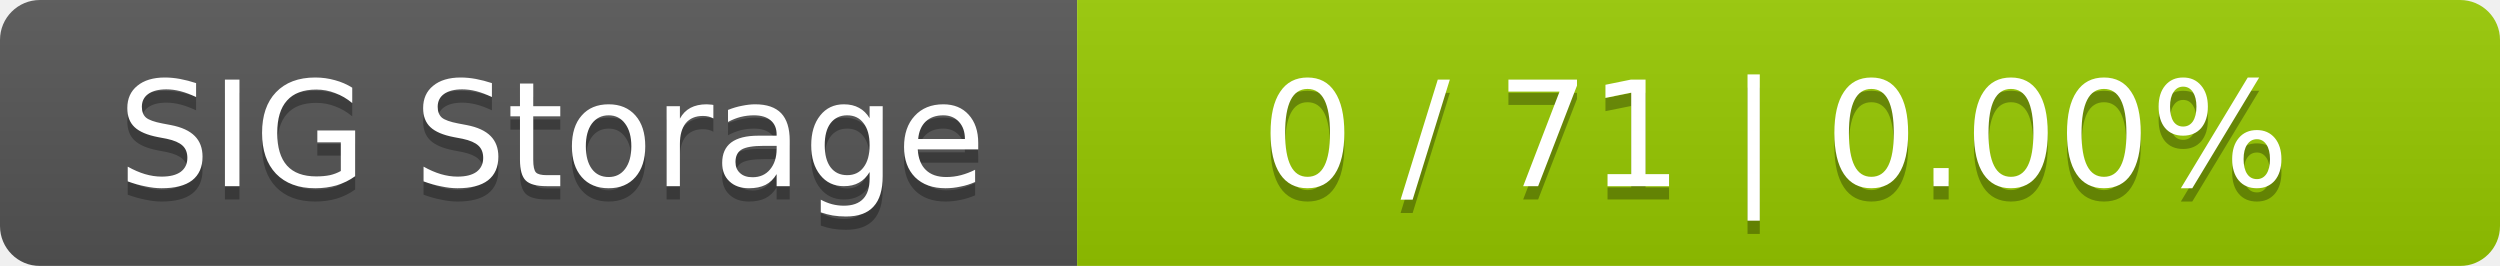
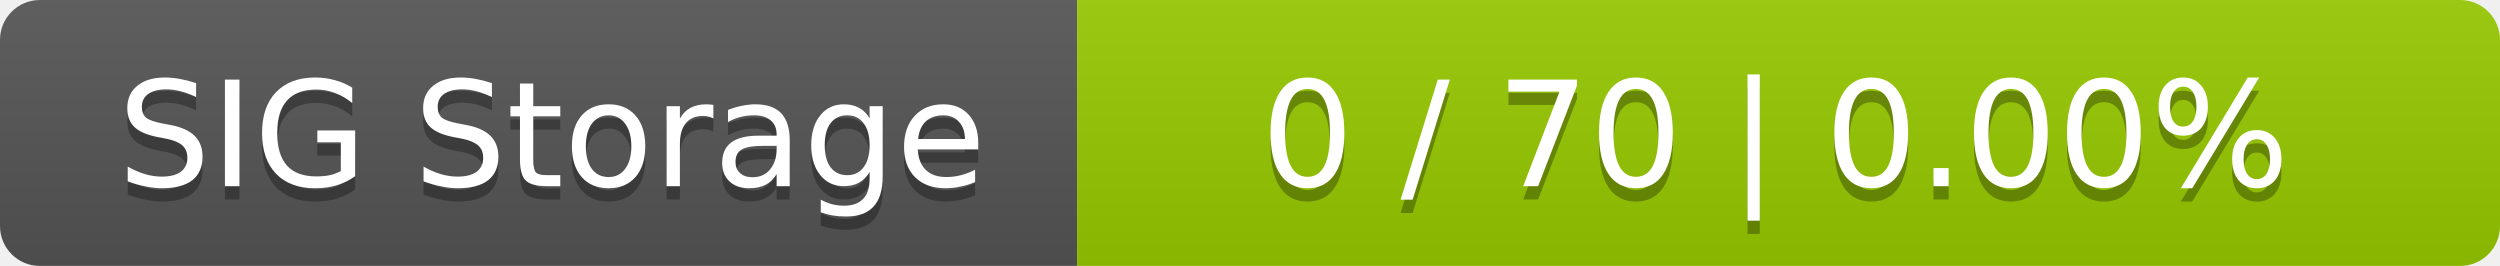
<svg xmlns="http://www.w3.org/2000/svg" width="188" height="20">
  <linearGradient id="smooth" x2="0" y2="100%">
    <stop offset="0" stop-color="#bbb" stop-opacity=".1" />
    <stop offset="1" stop-opacity=".1" />
  </linearGradient>
  <mask id="round">
    <rect width="188" height="20" rx="3" fill="#fff" />
  </mask>
  <g mask="url(#round)">
    <rect width="81" height="20" fill="#555" />
    <rect x="81" width="107" height="20" fill="#97ca00" />
    <rect width="188" height="20" fill="url(#smooth)" />
  </g>
  <g fill="#fff" text-anchor="middle" font-family="DejaVu Sans,Verdana,Geneva,sans-serif" font-size="11">
    <text x="41.5" y="15" fill="#010101" fill-opacity=".3">SIG Storage</text>
    <text x="41.5" y="14">SIG Storage</text>
-     <text x="133.5" y="15" fill="#010101" fill-opacity=".3">0 / 71    |    0.00%</text>
-     <text x="133.5" y="14">0 / 71    |    0.00%</text>
+     <text x="133.5" y="15" fill="#010101" fill-opacity=".3">0 / 70    |    0.00%</text>
+     <text x="133.5" y="14">0 / 70    |    0.00%</text>
  </g>
</svg>
